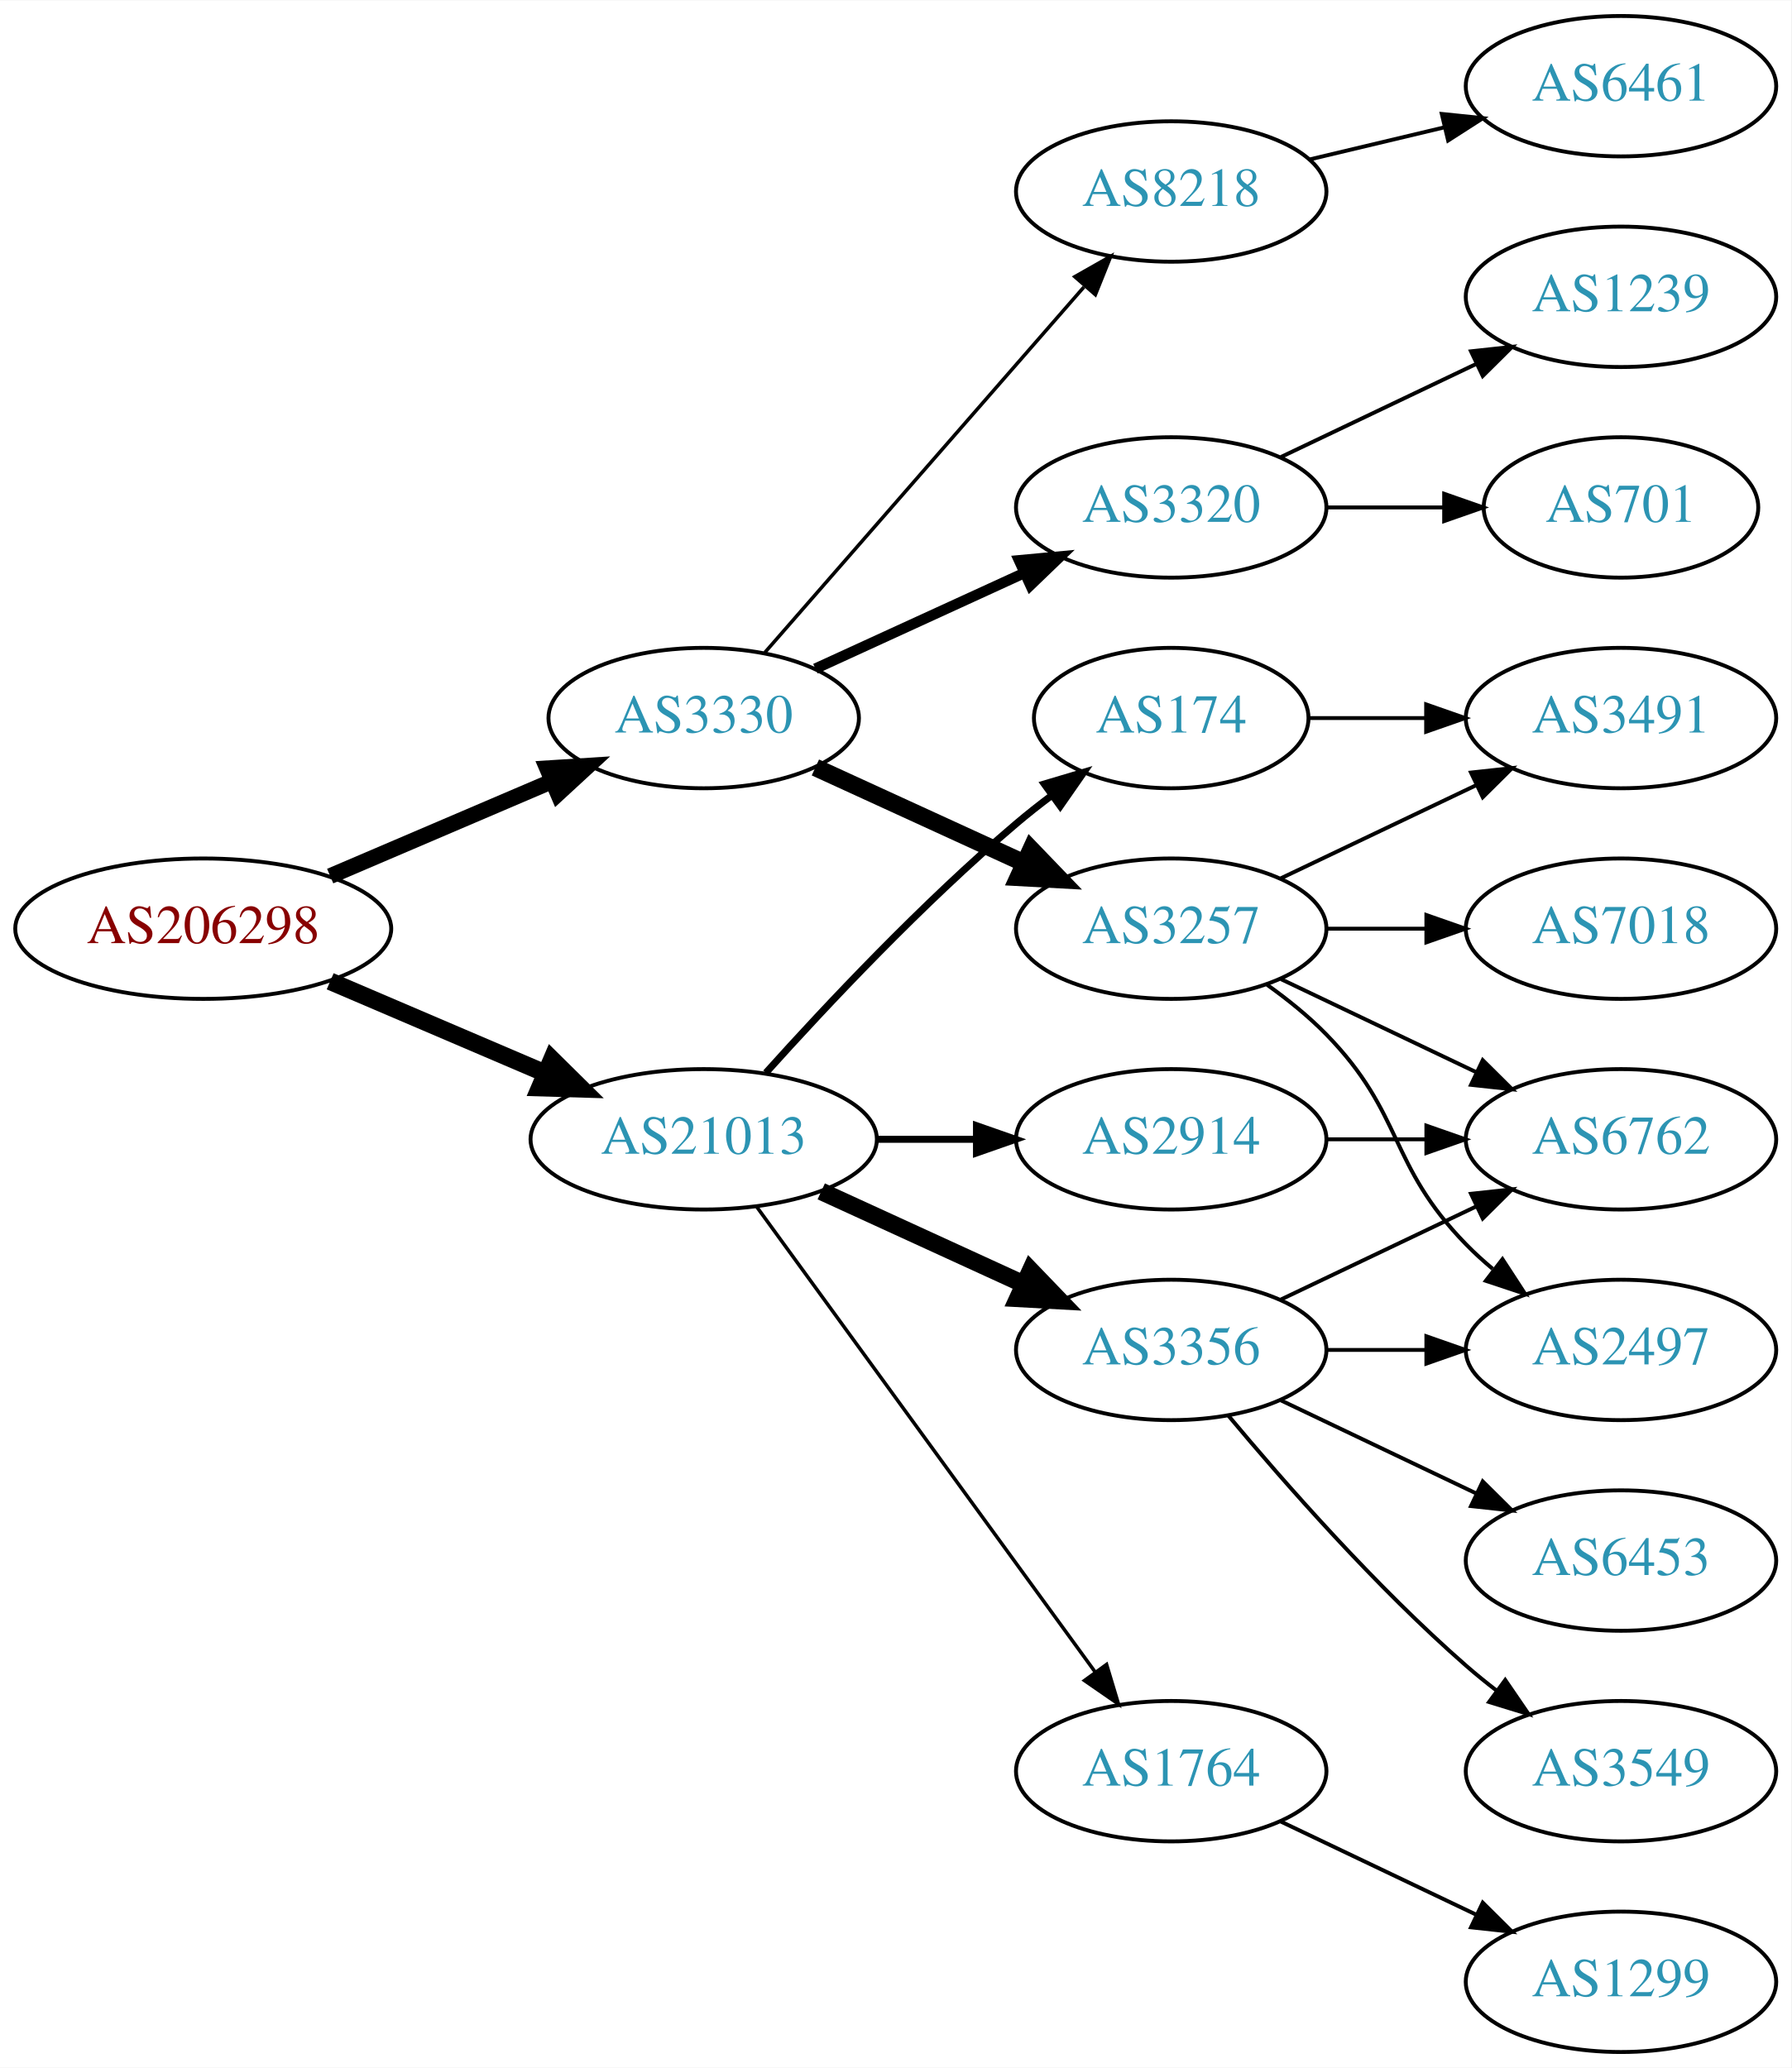
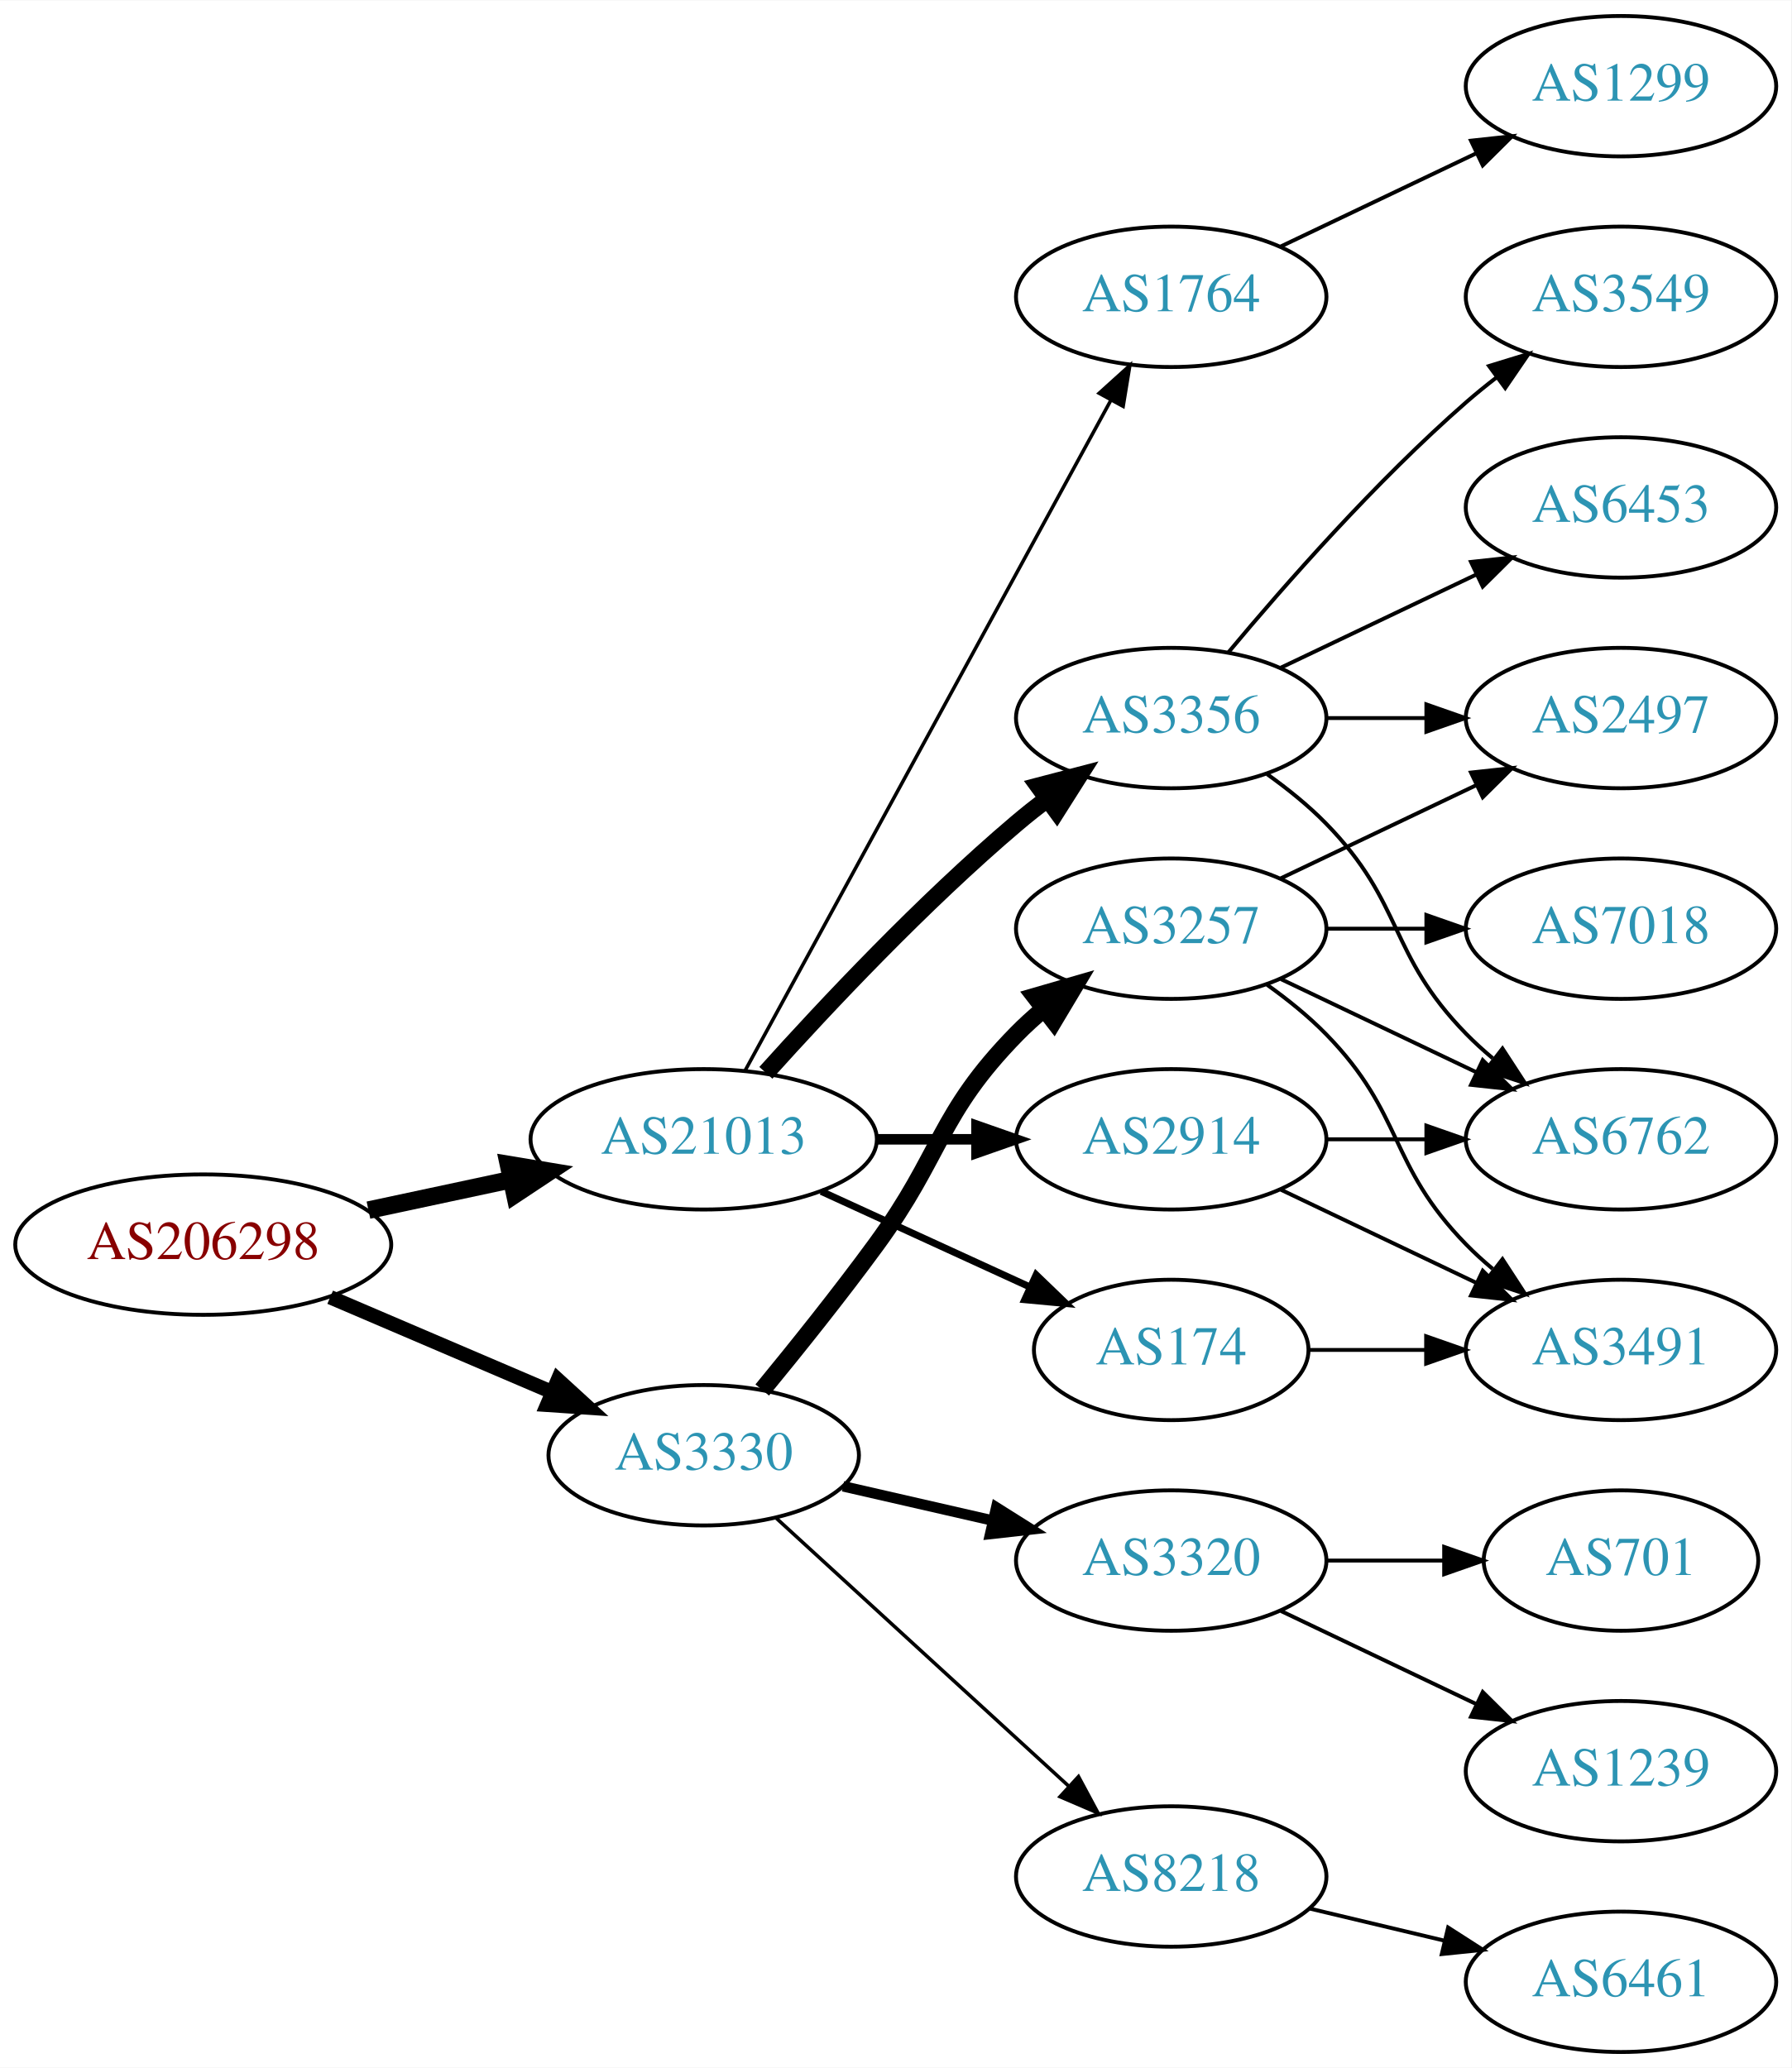
<svg xmlns="http://www.w3.org/2000/svg" xmlns:xlink="http://www.w3.org/1999/xlink" width="459pt" height="530pt" viewBox="0.00 0.00 459.17 530.00">
  <g id="graph0" class="graph" transform="scale(1 1) rotate(0) translate(4 526)">
    <polygon fill="white" stroke="none" points="-4,4 -4,-526 455.17,-526 455.17,4 -4,4" />
    <g id="node1" class="node">
      <g id="a_node1">
        <a xlink:href="/asn/206298" xlink:title="AS206298 ~ RKM-AS [AT]">
-           <ellipse fill="#ffffff" stroke="black" cx="48.096" cy="-288" rx="48.192" ry="18" />
-           <text text-anchor="middle" x="48.096" y="-284.3" font-family="Times,serif" font-size="14.00" fill="#880000">AS206298</text>
+           <ellipse fill="#ffffff" stroke="black" cx="48.096" cy="-207" rx="48.192" ry="18" />
+           <text text-anchor="middle" x="48.096" y="-203.3" font-family="Times,serif" font-size="14.00" fill="#880000">AS206298</text>
        </a>
      </g>
    </g>
    <g id="node2" class="node">
      <g id="a_node2">
        <a xlink:href="/asn/3330" xlink:title="AS3330 ~ Vienna, Austria [AT]">
-           <ellipse fill="#ffffff" stroke="black" cx="176.388" cy="-342" rx="39.794" ry="18" />
-           <text text-anchor="middle" x="176.388" y="-338.3" font-family="Times,serif" font-size="14.00" fill="#2c94b3">AS3330</text>
+           <ellipse fill="#ffffff" stroke="black" cx="176.388" cy="-153" rx="39.794" ry="18" />
+           <text text-anchor="middle" x="176.388" y="-149.3" font-family="Times,serif" font-size="14.00" fill="#2c94b3">AS3330</text>
        </a>
      </g>
    </g>
    <g id="edge1" class="edge">
-       <path fill="none" stroke="black" stroke-width="4.05" d="M80.639,-301.487C97.776,-308.815 119.097,-317.931 137.172,-325.66" />
-       <polygon fill="black" stroke="black" stroke-width="4.05" points="136.244,-329.117 146.832,-329.79 139.031,-322.6 136.244,-329.117" />
+       <path fill="none" stroke="black" stroke-width="3.682" d="M80.639,-193.513C97.776,-186.185 119.097,-177.069 137.172,-169.34" />
+       <polygon fill="black" stroke="black" stroke-width="3.682" points="139.014,-172.359 146.832,-165.21 136.262,-165.923 139.014,-172.359" />
    </g>
    <g id="node3" class="node">
      <g id="a_node3">
        <a xlink:href="/asn/21013" xlink:title="AS21013 ~ Wels, AT [AT]">
          <ellipse fill="#ffffff" stroke="black" cx="176.388" cy="-234" rx="44.393" ry="18" />
          <text text-anchor="middle" x="176.388" y="-230.3" font-family="Times,serif" font-size="14.00" fill="#2c94b3">AS21013</text>
        </a>
      </g>
    </g>
    <g id="edge2" class="edge">
-       <path fill="none" stroke="black" stroke-width="4.5" d="M80.639,-274.513C97.283,-267.396 117.873,-258.592 135.604,-251.011" />
-       <polygon fill="black" stroke="black" stroke-width="4.5" points="137.469,-254.495 145.116,-246.943 134.373,-247.255 137.469,-254.495" />
+       <path fill="none" stroke="black" stroke-width="4.5" d="M90.448,-215.841C102.138,-218.34 114.964,-221.082 127.027,-223.661" />
+       <polygon fill="black" stroke="black" stroke-width="4.5" points="126.336,-227.54 136.939,-225.78 127.983,-219.839 126.336,-227.54" />
    </g>
    <g id="node4" class="node">
      <g id="a_node4">
-         <a xlink:href="/asn/8218" xlink:title="AS8218 ~ legacy Neotelecoms [FR]">
-           <ellipse fill="#ffffff" stroke="black" cx="296.23" cy="-477" rx="39.794" ry="18" />
-           <text text-anchor="middle" x="296.23" y="-473.3" font-family="Times,serif" font-size="14.00" fill="#2c94b3">AS8218</text>
+         <a xlink:href="/asn/3257" xlink:title="AS3257 ~ GTT [DE]">
+           <ellipse fill="#ffffff" stroke="black" cx="296.23" cy="-288" rx="39.794" ry="18" />
+           <text text-anchor="middle" x="296.23" y="-284.3" font-family="Times,serif" font-size="14.00" fill="#2c94b3">AS3257</text>
        </a>
      </g>
    </g>
    <g id="edge3" class="edge">
-       <path fill="none" stroke="black" stroke-width="0.9" d="M192.074,-358.825C212.651,-382.397 250.188,-425.4 273.861,-452.52" />
-       <polygon fill="black" stroke="black" stroke-width="0.9" points="271.516,-455.155 280.729,-460.387 276.789,-450.552 271.516,-455.155" />
+       <path fill="none" stroke="black" stroke-width="4.5" d="M191.39,-169.731C200.038,-180.25 211.23,-194.208 220.584,-207 237.609,-230.284 236.411,-240.383 256.584,-261 258.676,-263.139 260.96,-265.218 263.337,-267.21" />
+       <polygon fill="black" stroke="black" stroke-width="4.5" points="261.313,-270.621 271.636,-273.611 266.122,-264.386 261.313,-270.621" />
    </g>
    <g id="node5" class="node">
      <g id="a_node5">
        <a xlink:href="/asn/3320" xlink:title="AS3320 ~ DTAG [DE]">
-           <ellipse fill="#ffffff" stroke="black" cx="296.23" cy="-396" rx="39.794" ry="18" />
-           <text text-anchor="middle" x="296.23" y="-392.3" font-family="Times,serif" font-size="14.00" fill="#2c94b3">AS3320</text>
+           <ellipse fill="#ffffff" stroke="black" cx="296.23" cy="-126" rx="39.794" ry="18" />
+           <text text-anchor="middle" x="296.23" y="-122.3" font-family="Times,serif" font-size="14.00" fill="#2c94b3">AS3320</text>
        </a>
      </g>
    </g>
    <g id="edge4" class="edge">
-       <path fill="none" stroke="black" stroke-width="2.7" d="M205.016,-354.661C220.973,-361.973 241.244,-371.261 258.527,-379.181" />
-       <polygon fill="black" stroke="black" stroke-width="2.7" points="257.225,-382.435 267.774,-383.419 260.141,-376.071 257.225,-382.435" />
+       <path fill="none" stroke="black" stroke-width="2.7" d="M212.107,-145.045C224.107,-142.296 237.728,-139.175 250.42,-136.267" />
+       <polygon fill="black" stroke="black" stroke-width="2.7" points="251.386,-139.636 260.352,-133.991 249.823,-132.813 251.386,-139.636" />
    </g>
    <g id="node6" class="node">
      <g id="a_node6">
-         <a xlink:href="/asn/3257" xlink:title="AS3257 ~ GTT [DE]">
-           <ellipse fill="#ffffff" stroke="black" cx="296.23" cy="-288" rx="39.794" ry="18" />
-           <text text-anchor="middle" x="296.23" y="-284.3" font-family="Times,serif" font-size="14.00" fill="#2c94b3">AS3257</text>
+         <a xlink:href="/asn/8218" xlink:title="AS8218 ~ legacy Neotelecoms [FR]">
+           <ellipse fill="#ffffff" stroke="black" cx="296.23" cy="-45" rx="39.794" ry="18" />
+           <text text-anchor="middle" x="296.23" y="-41.3" font-family="Times,serif" font-size="14.00" fill="#2c94b3">AS8218</text>
        </a>
      </g>
    </g>
    <g id="edge5" class="edge">
-       <path fill="none" stroke="black" stroke-width="4.5" d="M205.016,-329.339C220.973,-322.027 241.244,-312.739 258.527,-304.819" />
-       <polygon fill="black" stroke="black" stroke-width="4.5" points="260.324,-308.327 267.774,-300.581 257.043,-301.168 260.324,-308.327" />
+       <path fill="none" stroke="black" stroke-width="0.9" d="M195.03,-136.831C214.902,-118.618 247.365,-88.867 269.934,-68.183" />
+       <polygon fill="black" stroke="black" stroke-width="0.9" points="272.46,-70.616 277.467,-61.279 267.73,-65.455 272.46,-70.616" />
    </g>
    <g id="node14" class="node">
      <g id="a_node14">
-         <a xlink:href="/asn/174" xlink:title="AS174 ~ Cogent Communications [US]">
-           <ellipse fill="#ffffff" stroke="black" cx="296.23" cy="-342" rx="35.194" ry="18" />
-           <text text-anchor="middle" x="296.23" y="-338.3" font-family="Times,serif" font-size="14.00" fill="#2c94b3">AS174</text>
+         <a xlink:href="/asn/1764" xlink:title="AS1764 ~ NEXTLAYER-AS [AT]">
+           <ellipse fill="#ffffff" stroke="black" cx="296.23" cy="-450" rx="39.794" ry="18" />
+           <text text-anchor="middle" x="296.23" y="-446.3" font-family="Times,serif" font-size="14.00" fill="#2c94b3">AS1764</text>
        </a>
      </g>
    </g>
    <g id="edge13" class="edge">
-       <path fill="none" stroke="black" stroke-width="1.8" d="M192.32,-251.044C207.646,-268.097 232.582,-294.65 256.584,-315 259.436,-317.418 262.501,-319.833 265.612,-322.169" />
-       <polygon fill="black" stroke="black" stroke-width="1.8" points="263.685,-325.095 273.84,-328.116 267.785,-319.422 263.685,-325.095" />
+       <path fill="none" stroke="black" stroke-width="0.9" d="M187.031,-251.676C207.713,-289.584 256.425,-378.873 280.805,-423.559" />
+       <polygon fill="black" stroke="black" stroke-width="0.9" points="277.757,-425.28 285.619,-432.383 283.902,-421.928 277.757,-425.28" />
    </g>
    <g id="node15" class="node">
      <g id="a_node15">
-         <a xlink:href="/asn/3356" xlink:title="AS3356 ~ Level 3 Parent, LLC [US]">
-           <ellipse fill="#ffffff" stroke="black" cx="296.23" cy="-180" rx="39.794" ry="18" />
-           <text text-anchor="middle" x="296.23" y="-176.3" font-family="Times,serif" font-size="14.00" fill="#2c94b3">AS3356</text>
+         <a xlink:href="/asn/174" xlink:title="AS174 ~ Cogent Communications [US]">
+           <ellipse fill="#ffffff" stroke="black" cx="296.23" cy="-180" rx="35.194" ry="18" />
+           <text text-anchor="middle" x="296.23" y="-176.3" font-family="Times,serif" font-size="14.00" fill="#2c94b3">AS174</text>
        </a>
      </g>
    </g>
    <g id="edge14" class="edge">
-       <path fill="none" stroke="black" stroke-width="4.5" d="M206.517,-220.652C222.128,-213.498 241.526,-204.609 258.198,-196.97" />
-       <polygon fill="black" stroke="black" stroke-width="4.5" points="260.199,-200.384 267.65,-192.638 256.919,-193.225 260.199,-200.384" />
+       <path fill="none" stroke="black" stroke-width="1.8" d="M206.517,-220.652C222.734,-213.22 243.038,-203.917 260.127,-196.086" />
+       <polygon fill="black" stroke="black" stroke-width="1.8" points="261.611,-199.256 269.244,-191.908 258.695,-192.892 261.611,-199.256" />
    </g>
    <g id="node16" class="node">
      <g id="a_node16">
        <a xlink:href="/asn/2914" xlink:title="AS2914 ~ NTT America, Inc. [US]">
          <ellipse fill="#ffffff" stroke="black" cx="296.23" cy="-234" rx="39.794" ry="18" />
          <text text-anchor="middle" x="296.23" y="-230.3" font-family="Times,serif" font-size="14.00" fill="#2c94b3">AS2914</text>
        </a>
      </g>
    </g>
    <g id="edge15" class="edge">
-       <path fill="none" stroke="black" stroke-width="1.8" d="M220.599,-234C228.911,-234 237.674,-234 246.156,-234" />
-       <polygon fill="black" stroke="black" stroke-width="1.8" points="246.315,-237.5 256.315,-234 246.315,-230.5 246.315,-237.5" />
+       <path fill="none" stroke="black" stroke-width="2.7" d="M220.599,-234C228.911,-234 237.674,-234 246.156,-234" />
+       <polygon fill="black" stroke="black" stroke-width="2.7" points="246.315,-237.5 256.315,-234 246.315,-230.5 246.315,-237.5" />
    </g>
    <g id="node17" class="node">
      <g id="a_node17">
-         <a xlink:href="/asn/1764" xlink:title="AS1764 ~ NEXTLAYER-AS [AT]">
-           <ellipse fill="#ffffff" stroke="black" cx="296.23" cy="-72" rx="39.794" ry="18" />
-           <text text-anchor="middle" x="296.23" y="-68.3" font-family="Times,serif" font-size="14.00" fill="#2c94b3">AS1764</text>
+         <a xlink:href="/asn/3356" xlink:title="AS3356 ~ Level 3 Parent, LLC [US]">
+           <ellipse fill="#ffffff" stroke="black" cx="296.23" cy="-342" rx="39.794" ry="18" />
+           <text text-anchor="middle" x="296.23" y="-338.3" font-family="Times,serif" font-size="14.00" fill="#2c94b3">AS3356</text>
        </a>
      </g>
    </g>
    <g id="edge16" class="edge">
-       <path fill="none" stroke="black" stroke-width="0.9" d="M189.999,-216.663C210.82,-188.04 252.482,-130.767 276.671,-97.514" />
-       <polygon fill="black" stroke="black" stroke-width="0.9" points="279.657,-99.358 282.71,-89.212 273.997,-95.24 279.657,-99.358" />
+       <path fill="none" stroke="black" stroke-width="4.5" d="M192.32,-251.044C207.646,-268.097 232.582,-294.65 256.584,-315 259.081,-317.117 261.741,-319.232 264.453,-321.293" />
+       <polygon fill="black" stroke="black" stroke-width="4.5" points="262.231,-324.547 272.629,-327.266 266.877,-318.188 262.231,-324.547" />
    </g>
    <g id="node7" class="node">
      <g id="a_node7">
-         <a xlink:href="/asn/6461" xlink:title="AS6461 ~ Zayo Bandwidth [US]">
-           <ellipse fill="#ffffff" stroke="black" cx="411.523" cy="-504" rx="39.794" ry="18" />
-           <text text-anchor="middle" x="411.523" y="-500.3" font-family="Times,serif" font-size="14.00" fill="#2c94b3">AS6461</text>
+         <a xlink:href="/asn/2497" xlink:title="AS2497 ~ Internet Initiative Japan Inc. [JP]">
+           <ellipse fill="#ffffff" stroke="black" cx="411.523" cy="-342" rx="39.794" ry="18" />
+           <text text-anchor="middle" x="411.523" y="-338.3" font-family="Times,serif" font-size="14.00" fill="#2c94b3">AS2497</text>
        </a>
      </g>
    </g>
    <g id="edge6" class="edge">
-       <path fill="none" stroke="black" d="M331.837,-485.248C342.709,-487.838 354.863,-490.735 366.305,-493.462" />
-       <polygon fill="black" stroke="black" points="365.589,-496.889 376.128,-495.803 367.212,-490.08 365.589,-496.889" />
+       <path fill="none" stroke="black" d="M324.367,-300.934C339.361,-308.081 358.182,-317.052 374.405,-324.785" />
+       <polygon fill="black" stroke="black" points="373.075,-328.028 383.608,-329.171 376.087,-321.709 373.075,-328.028" />
    </g>
    <g id="node8" class="node">
      <g id="a_node8">
-         <a xlink:href="/asn/701" xlink:title="AS701 ~ UUNET [US]">
-           <ellipse fill="#ffffff" stroke="black" cx="411.523" cy="-396" rx="35.194" ry="18" />
-           <text text-anchor="middle" x="411.523" y="-392.3" font-family="Times,serif" font-size="14.00" fill="#2c94b3">AS701</text>
+         <a xlink:href="/asn/3491" xlink:title="AS3491 ~ PCCW Global, Inc. [US]">
+           <ellipse fill="#ffffff" stroke="black" cx="411.523" cy="-180" rx="39.794" ry="18" />
+           <text text-anchor="middle" x="411.523" y="-176.3" font-family="Times,serif" font-size="14.00" fill="#2c94b3">AS3491</text>
        </a>
      </g>
    </g>
    <g id="edge7" class="edge">
-       <path fill="none" stroke="black" d="M335.902,-396C345.608,-396 356.098,-396 366.061,-396" />
-       <polygon fill="black" stroke="black" points="366.198,-399.5 376.198,-396 366.198,-392.5 366.198,-399.5" />
+       <path fill="none" stroke="black" d="M320.824,-273.611C326.08,-269.852 331.412,-265.563 335.877,-261 356.049,-240.383 351.704,-227.617 371.877,-207 373.969,-204.861 376.253,-202.782 378.63,-200.79" />
+       <polygon fill="black" stroke="black" points="381.148,-203.268 386.929,-194.389 376.873,-197.725 381.148,-203.268" />
    </g>
    <g id="node9" class="node">
      <g id="a_node9">
-         <a xlink:href="/asn/1239" xlink:title="AS1239 ~ Sprint [US]">
-           <ellipse fill="#ffffff" stroke="black" cx="411.523" cy="-450" rx="39.794" ry="18" />
-           <text text-anchor="middle" x="411.523" y="-446.3" font-family="Times,serif" font-size="14.00" fill="#2c94b3">AS1239</text>
-         </a>
-       </g>
-     </g>
-     <g id="edge8" class="edge">
-       <path fill="none" stroke="black" d="M324.367,-408.934C339.361,-416.081 358.182,-425.052 374.405,-432.785" />
-       <polygon fill="black" stroke="black" points="373.075,-436.028 383.608,-437.171 376.087,-429.709 373.075,-436.028" />
-     </g>
-     <g id="node10" class="node">
-       <g id="a_node10">
        <a xlink:href="/asn/6762" xlink:title="AS6762 ~ TELECOM ITALIA SPARKLE S.p.A. [IT]">
          <ellipse fill="#ffffff" stroke="black" cx="411.523" cy="-234" rx="39.794" ry="18" />
          <text text-anchor="middle" x="411.523" y="-230.3" font-family="Times,serif" font-size="14.00" fill="#2c94b3">AS6762</text>
        </a>
      </g>
    </g>
-     <g id="edge9" class="edge">
+     <g id="edge8" class="edge">
      <path fill="none" stroke="black" d="M324.367,-275.066C339.361,-267.919 358.182,-258.948 374.405,-251.215" />
      <polygon fill="black" stroke="black" points="376.087,-254.291 383.608,-246.829 373.075,-247.972 376.087,-254.291" />
    </g>
-     <g id="node11" class="node">
-       <g id="a_node11">
-         <a xlink:href="/asn/3491" xlink:title="AS3491 ~ PCCW Global, Inc. [US]">
-           <ellipse fill="#ffffff" stroke="black" cx="411.523" cy="-342" rx="39.794" ry="18" />
-           <text text-anchor="middle" x="411.523" y="-338.3" font-family="Times,serif" font-size="14.00" fill="#2c94b3">AS3491</text>
-         </a>
-       </g>
-     </g>
-     <g id="edge10" class="edge">
-       <path fill="none" stroke="black" d="M324.367,-300.934C339.361,-308.081 358.182,-317.052 374.405,-324.785" />
-       <polygon fill="black" stroke="black" points="373.075,-328.028 383.608,-329.171 376.087,-321.709 373.075,-328.028" />
-     </g>
-     <g id="node12" class="node">
-       <g id="a_node12">
+     <g id="node10" class="node">
+       <g id="a_node10">
        <a xlink:href="/asn/7018" xlink:title="AS7018 ~ AT&amp;T Services, Inc. [US]">
          <ellipse fill="#ffffff" stroke="black" cx="411.523" cy="-288" rx="39.794" ry="18" />
          <text text-anchor="middle" x="411.523" y="-284.3" font-family="Times,serif" font-size="14.00" fill="#2c94b3">AS7018</text>
        </a>
      </g>
    </g>
-     <g id="edge11" class="edge">
+     <g id="edge9" class="edge">
      <path fill="none" stroke="black" d="M335.902,-288C344.105,-288 352.869,-288 361.401,-288" />
      <polygon fill="black" stroke="black" points="361.641,-291.5 371.641,-288 361.641,-284.5 361.641,-291.5" />
    </g>
+     <g id="node11" class="node">
+       <g id="a_node11">
+         <a xlink:href="/asn/701" xlink:title="AS701 ~ UUNET [US]">
+           <ellipse fill="#ffffff" stroke="black" cx="411.523" cy="-126" rx="35.194" ry="18" />
+           <text text-anchor="middle" x="411.523" y="-122.3" font-family="Times,serif" font-size="14.00" fill="#2c94b3">AS701</text>
+         </a>
+       </g>
+     </g>
+     <g id="edge10" class="edge">
+       <path fill="none" stroke="black" d="M335.902,-126C345.608,-126 356.098,-126 366.061,-126" />
+       <polygon fill="black" stroke="black" points="366.198,-129.5 376.198,-126 366.198,-122.5 366.198,-129.5" />
+     </g>
+     <g id="node12" class="node">
+       <g id="a_node12">
+         <a xlink:href="/asn/1239" xlink:title="AS1239 ~ Sprint [US]">
+           <ellipse fill="#ffffff" stroke="black" cx="411.523" cy="-72" rx="39.794" ry="18" />
+           <text text-anchor="middle" x="411.523" y="-68.3" font-family="Times,serif" font-size="14.00" fill="#2c94b3">AS1239</text>
+         </a>
+       </g>
+     </g>
+     <g id="edge11" class="edge">
+       <path fill="none" stroke="black" d="M324.367,-113.066C339.361,-105.919 358.182,-96.948 374.405,-89.215" />
+       <polygon fill="black" stroke="black" points="376.087,-92.291 383.608,-84.829 373.075,-85.972 376.087,-92.291" />
+     </g>
    <g id="node13" class="node">
      <g id="a_node13">
-         <a xlink:href="/asn/2497" xlink:title="AS2497 ~ Internet Initiative Japan Inc. [JP]">
-           <ellipse fill="#ffffff" stroke="black" cx="411.523" cy="-180" rx="39.794" ry="18" />
-           <text text-anchor="middle" x="411.523" y="-176.3" font-family="Times,serif" font-size="14.00" fill="#2c94b3">AS2497</text>
+         <a xlink:href="/asn/6461" xlink:title="AS6461 ~ Zayo Bandwidth [US]">
+           <ellipse fill="#ffffff" stroke="black" cx="411.523" cy="-18" rx="39.794" ry="18" />
+           <text text-anchor="middle" x="411.523" y="-14.3" font-family="Times,serif" font-size="14.00" fill="#2c94b3">AS6461</text>
        </a>
      </g>
    </g>
    <g id="edge12" class="edge">
-       <path fill="none" stroke="black" d="M320.824,-273.611C326.08,-269.852 331.412,-265.563 335.877,-261 356.049,-240.383 351.704,-227.617 371.877,-207 373.969,-204.861 376.253,-202.782 378.63,-200.79" />
-       <polygon fill="black" stroke="black" points="381.148,-203.268 386.929,-194.389 376.873,-197.725 381.148,-203.268" />
-     </g>
-     <g id="edge22" class="edge">
-       <path fill="none" stroke="black" d="M331.529,-342C340.906,-342 351.257,-342 361.291,-342" />
-       <polygon fill="black" stroke="black" points="361.58,-345.5 371.58,-342 361.58,-338.5 361.58,-345.5" />
-     </g>
-     <g id="edge19" class="edge">
-       <path fill="none" stroke="black" d="M324.367,-192.934C339.361,-200.081 358.182,-209.052 374.405,-216.785" />
-       <polygon fill="black" stroke="black" points="373.075,-220.028 383.608,-221.171 376.087,-213.709 373.075,-220.028" />
-     </g>
-     <g id="edge18" class="edge">
-       <path fill="none" stroke="black" d="M335.902,-180C344.105,-180 352.869,-180 361.401,-180" />
-       <polygon fill="black" stroke="black" points="361.641,-183.5 371.641,-180 361.641,-176.5 361.641,-183.5" />
+       <path fill="none" stroke="black" d="M331.837,-36.752C342.709,-34.162 354.863,-31.265 366.305,-28.538" />
+       <polygon fill="black" stroke="black" points="367.212,-31.92 376.128,-26.197 365.589,-25.111 367.212,-31.92" />
    </g>
    <g id="node18" class="node">
      <g id="a_node18">
-         <a xlink:href="/asn/3549" xlink:title="AS3549 ~ Level 3 Parent, LLC [US]">
-           <ellipse fill="#ffffff" stroke="black" cx="411.523" cy="-72" rx="39.794" ry="18" />
-           <text text-anchor="middle" x="411.523" y="-68.3" font-family="Times,serif" font-size="14.00" fill="#2c94b3">AS3549</text>
+         <a xlink:href="/asn/1299" xlink:title="AS1299 ~ Telia Carrier [EU]">
+           <ellipse fill="#ffffff" stroke="black" cx="411.523" cy="-504" rx="39.794" ry="18" />
+           <text text-anchor="middle" x="411.523" y="-500.3" font-family="Times,serif" font-size="14.00" fill="#2c94b3">AS1299</text>
        </a>
      </g>
    </g>
    <g id="edge17" class="edge">
-       <path fill="none" stroke="black" d="M310.86,-163.183C325.143,-146.071 348.689,-119.255 371.877,-99 374.342,-96.846 376.981,-94.706 379.678,-92.628" />
-       <polygon fill="black" stroke="black" points="381.851,-95.375 387.832,-86.63 377.703,-89.736 381.851,-95.375" />
+       <path fill="none" stroke="black" d="M324.367,-462.934C339.361,-470.081 358.182,-479.052 374.405,-486.785" />
+       <polygon fill="black" stroke="black" points="373.075,-490.028 383.608,-491.171 376.087,-483.709 373.075,-490.028" />
+     </g>
+     <g id="edge24" class="edge">
+       <path fill="none" stroke="black" d="M331.529,-180C340.906,-180 351.257,-180 361.291,-180" />
+       <polygon fill="black" stroke="black" points="361.58,-183.5 371.58,-180 361.58,-176.5 361.58,-183.5" />
+     </g>
+     <g id="edge19" class="edge">
+       <path fill="none" stroke="black" d="M324.367,-221.066C339.361,-213.919 358.182,-204.948 374.405,-197.215" />
+       <polygon fill="black" stroke="black" points="376.087,-200.291 383.608,-192.829 373.075,-193.972 376.087,-200.291" />
+     </g>
+     <g id="edge18" class="edge">
+       <path fill="none" stroke="black" d="M335.902,-234C344.105,-234 352.869,-234 361.401,-234" />
+       <polygon fill="black" stroke="black" points="361.641,-237.5 371.641,-234 361.641,-230.5 361.641,-237.5" />
+     </g>
+     <g id="edge23" class="edge">
+       <path fill="none" stroke="black" d="M335.902,-342C344.105,-342 352.869,-342 361.401,-342" />
+       <polygon fill="black" stroke="black" points="361.641,-345.5 371.641,-342 361.641,-338.5 361.641,-345.5" />
+     </g>
+     <g id="edge22" class="edge">
+       <path fill="none" stroke="black" d="M320.824,-327.611C326.08,-323.852 331.412,-319.563 335.877,-315 356.049,-294.383 351.704,-281.617 371.877,-261 373.969,-258.861 376.253,-256.782 378.63,-254.79" />
+       <polygon fill="black" stroke="black" points="381.148,-257.268 386.929,-248.389 376.873,-251.725 381.148,-257.268" />
    </g>
    <g id="node19" class="node">
      <g id="a_node19">
        <a xlink:href="/asn/6453" xlink:title="AS6453 ~ TATA COMMUNICATIONS (AMERICA) INC [US]">
-           <ellipse fill="#ffffff" stroke="black" cx="411.523" cy="-126" rx="39.794" ry="18" />
-           <text text-anchor="middle" x="411.523" y="-122.3" font-family="Times,serif" font-size="14.00" fill="#2c94b3">AS6453</text>
+           <ellipse fill="#ffffff" stroke="black" cx="411.523" cy="-396" rx="39.794" ry="18" />
+           <text text-anchor="middle" x="411.523" y="-392.3" font-family="Times,serif" font-size="14.00" fill="#2c94b3">AS6453</text>
        </a>
      </g>
    </g>
    <g id="edge20" class="edge">
-       <path fill="none" stroke="black" d="M324.367,-167.066C339.361,-159.919 358.182,-150.948 374.405,-143.215" />
-       <polygon fill="black" stroke="black" points="376.087,-146.291 383.608,-138.829 373.075,-139.972 376.087,-146.291" />
-     </g>
-     <g id="edge21" class="edge">
-       <path fill="none" stroke="black" d="M335.902,-234C344.105,-234 352.869,-234 361.401,-234" />
-       <polygon fill="black" stroke="black" points="361.641,-237.5 371.641,-234 361.641,-230.5 361.641,-237.5" />
+       <path fill="none" stroke="black" d="M324.367,-354.934C339.361,-362.081 358.182,-371.052 374.405,-378.785" />
+       <polygon fill="black" stroke="black" points="373.075,-382.028 383.608,-383.171 376.087,-375.709 373.075,-382.028" />
    </g>
    <g id="node20" class="node">
      <g id="a_node20">
-         <a xlink:href="/asn/1299" xlink:title="AS1299 ~ Telia Carrier [EU]">
-           <ellipse fill="#ffffff" stroke="black" cx="411.523" cy="-18" rx="39.794" ry="18" />
-           <text text-anchor="middle" x="411.523" y="-14.3" font-family="Times,serif" font-size="14.00" fill="#2c94b3">AS1299</text>
-         </a>
-       </g>
-     </g>
-     <g id="edge23" class="edge">
-       <path fill="none" stroke="black" d="M324.367,-59.066C339.361,-51.919 358.182,-42.948 374.405,-35.215" />
-       <polygon fill="black" stroke="black" points="376.087,-38.291 383.608,-30.829 373.075,-31.972 376.087,-38.291" />
+         <a xlink:href="/asn/3549" xlink:title="AS3549 ~ Level 3 Parent, LLC [US]">
+           <ellipse fill="#ffffff" stroke="black" cx="411.523" cy="-450" rx="39.794" ry="18" />
+           <text text-anchor="middle" x="411.523" y="-446.3" font-family="Times,serif" font-size="14.00" fill="#2c94b3">AS3549</text>
+         </a>
+       </g>
+     </g>
+     <g id="edge21" class="edge">
+       <path fill="none" stroke="black" d="M310.86,-358.817C325.143,-375.929 348.689,-402.745 371.877,-423 374.342,-425.154 376.981,-427.294 379.678,-429.372" />
+       <polygon fill="black" stroke="black" points="377.703,-432.264 387.832,-435.37 381.851,-426.625 377.703,-432.264" />
    </g>
  </g>
</svg>
